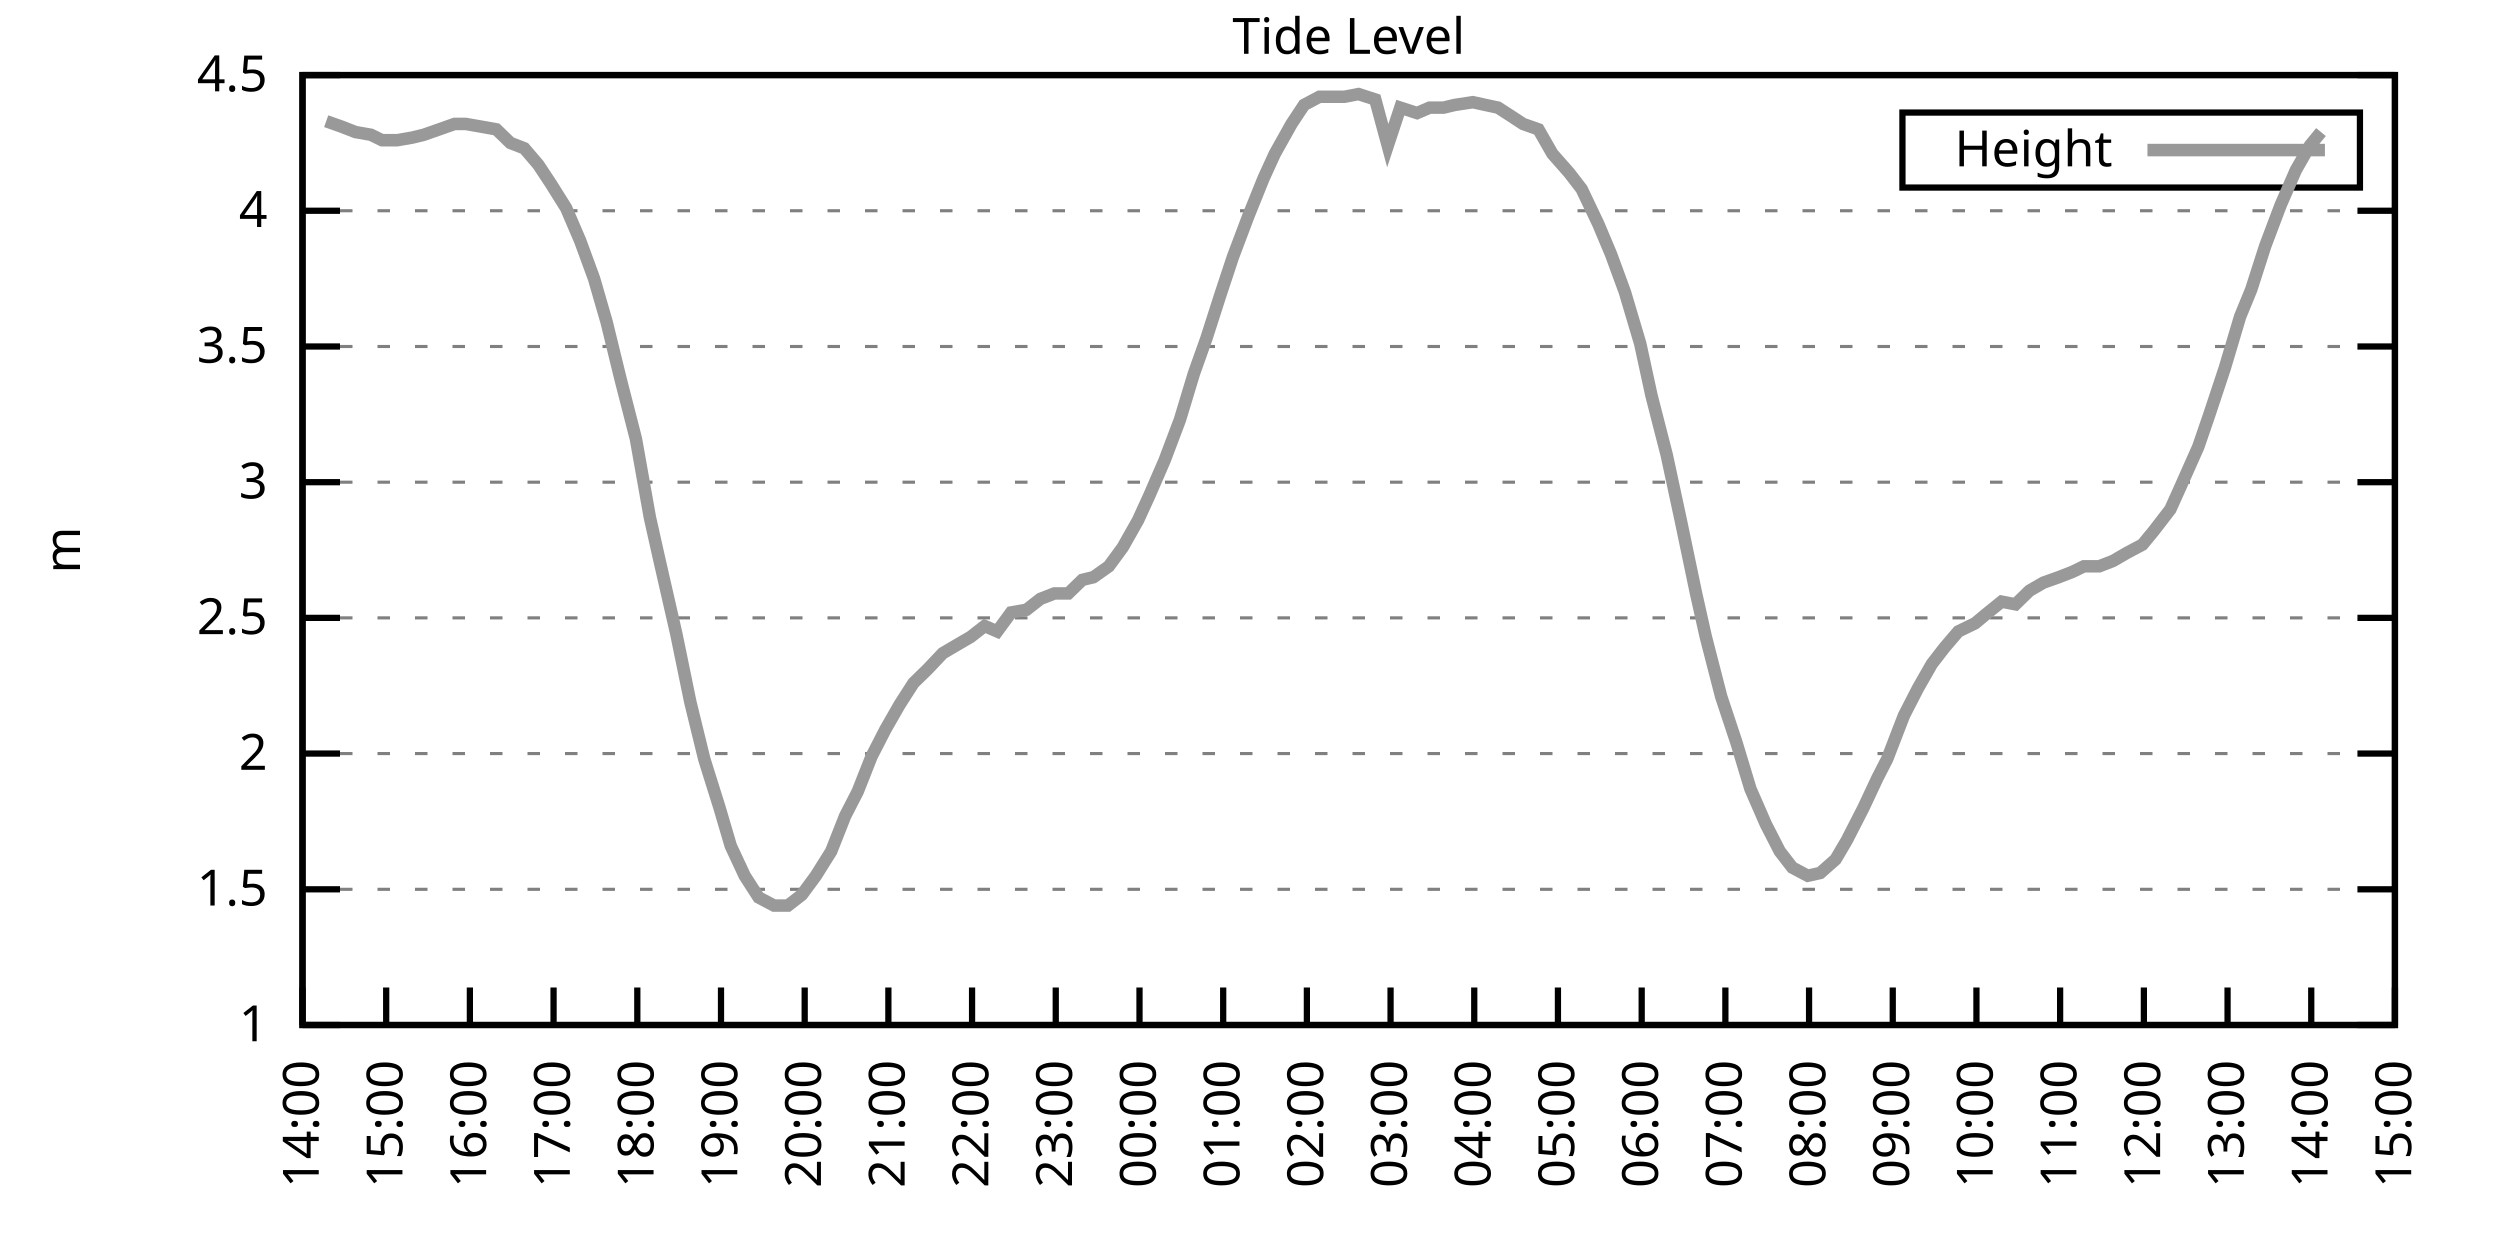
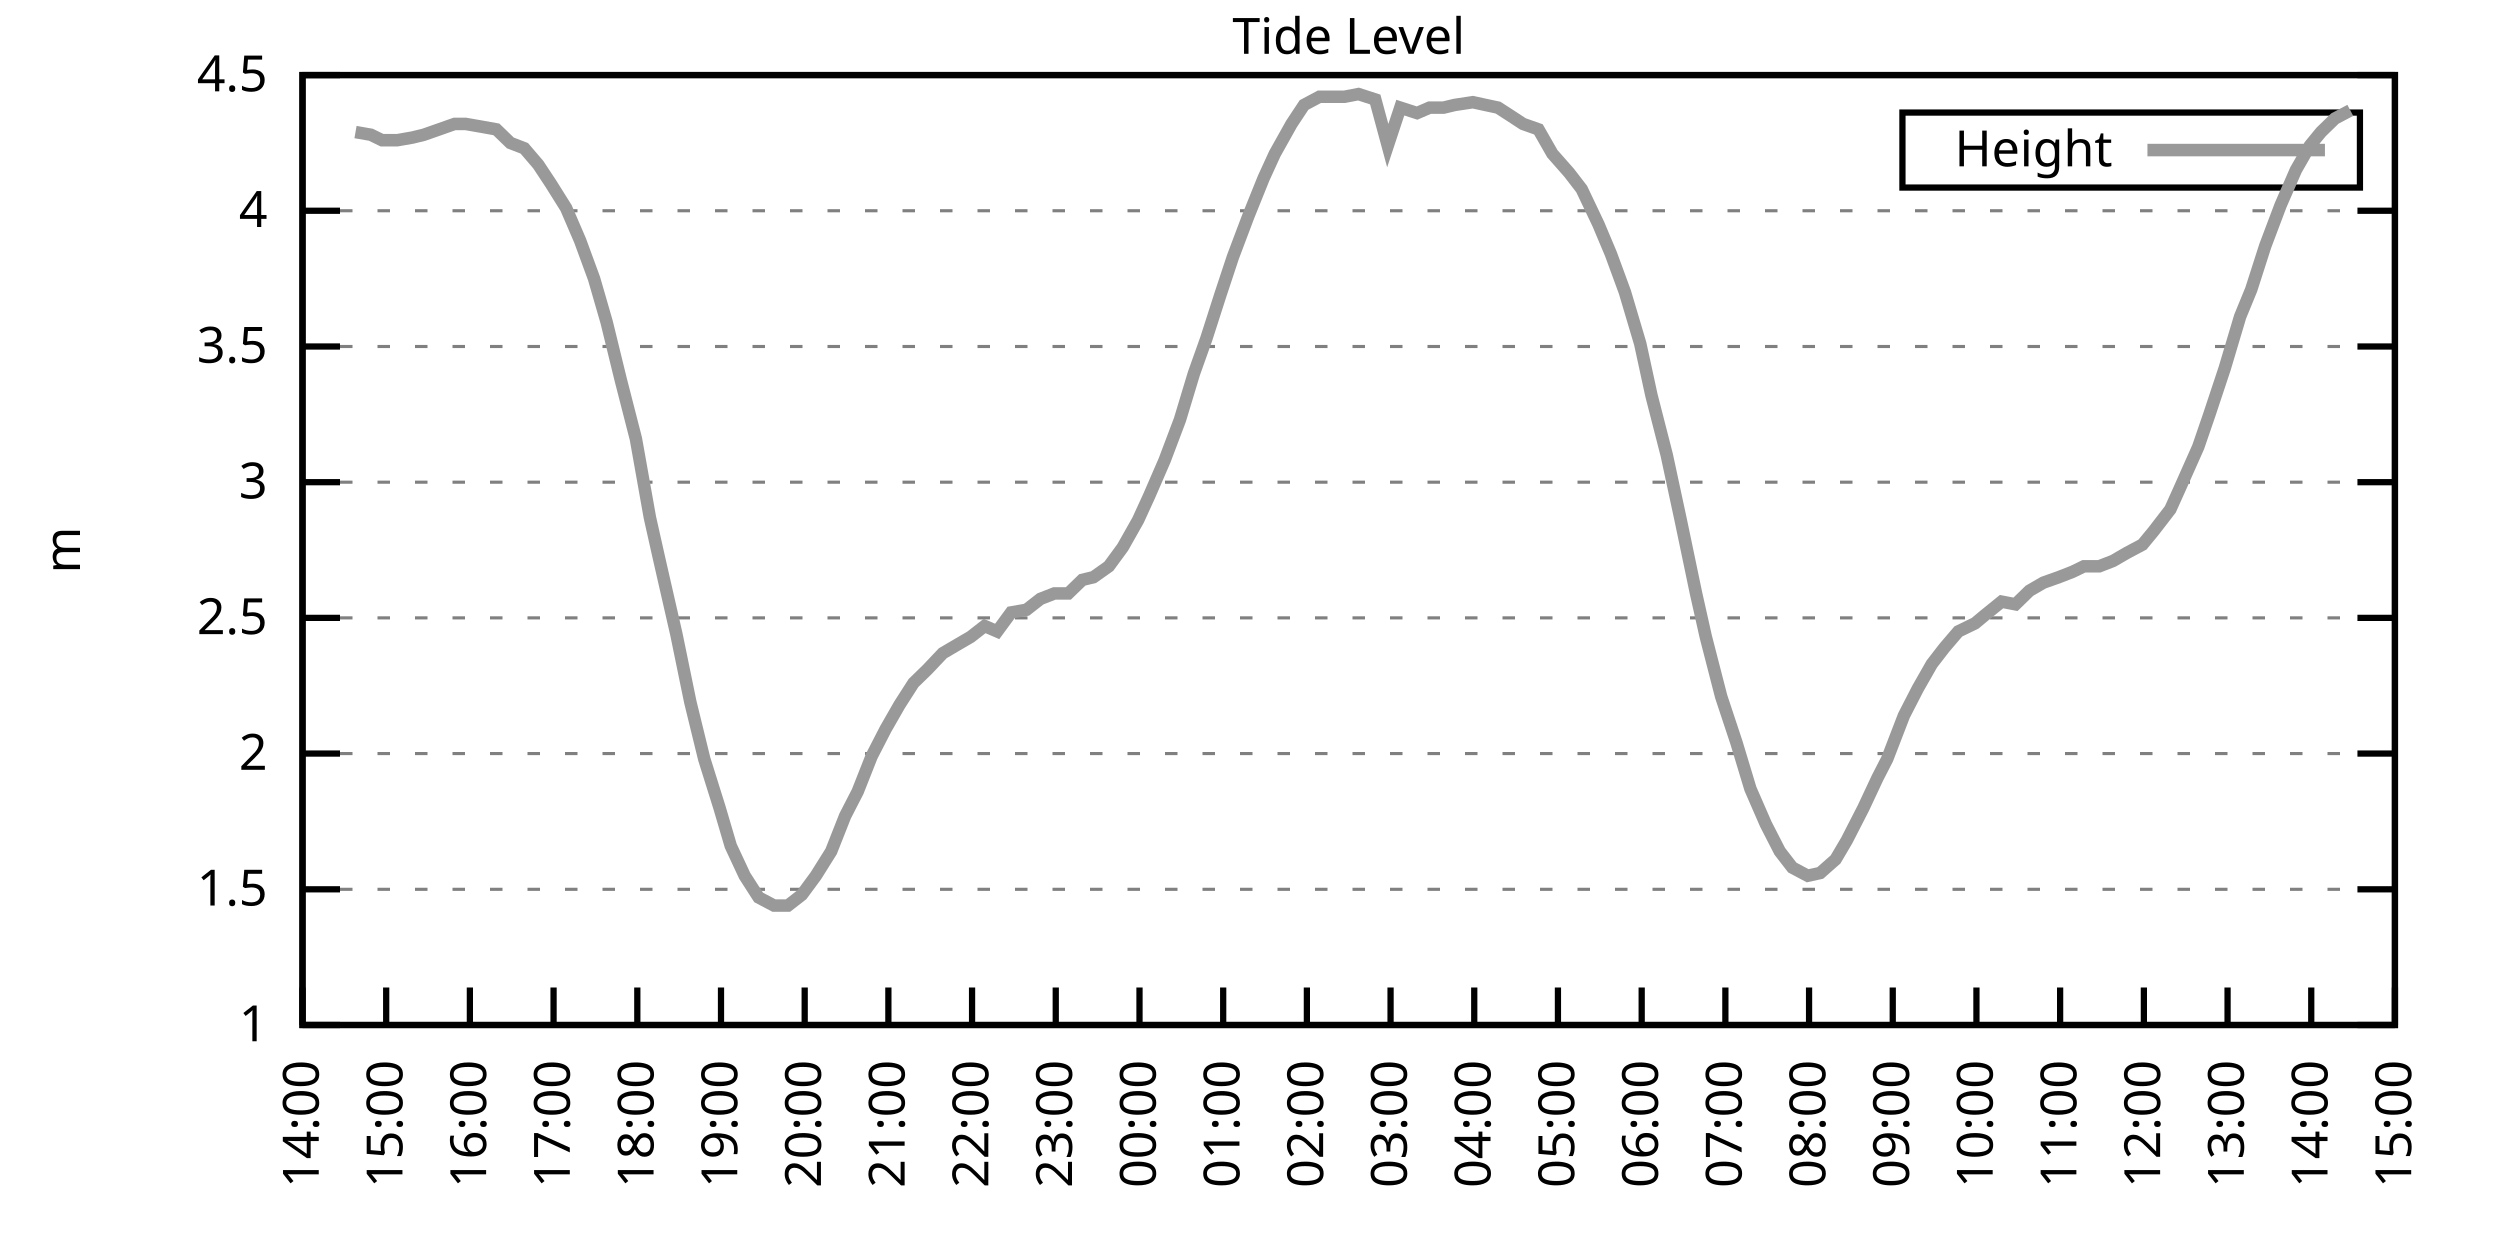
<svg xmlns="http://www.w3.org/2000/svg" xmlns:xlink="http://www.w3.org/1999/xlink" width="400" height="200" viewBox="0 0 400 200">
  <g id="gnuplot_canvas">
    <rect x="0" y="0" width="400" height="200" fill="none" />
    <defs>
      <circle id="gpDot" r="0.5" stroke-width="0.5" stroke="currentColor" />
      <path id="gpPt0" stroke-width="0.333" stroke="currentColor" d="M-1,0 h2 M0,-1 v2" />
      <path id="gpPt1" stroke-width="0.333" stroke="currentColor" d="M-1,-1 L1,1 M1,-1 L-1,1" />
      <path id="gpPt2" stroke-width="0.333" stroke="currentColor" d="M-1,0 L1,0 M0,-1 L0,1 M-1,-1 L1,1 M-1,1 L1,-1" />
      <rect id="gpPt3" stroke-width="0.333" stroke="currentColor" x="-1" y="-1" width="2" height="2" />
      <rect id="gpPt4" stroke-width="0.333" stroke="currentColor" fill="currentColor" x="-1" y="-1" width="2" height="2" />
      <circle id="gpPt5" stroke-width="0.333" stroke="currentColor" cx="0" cy="0" r="1" />
      <use xlink:href="#gpPt5" id="gpPt6" fill="currentColor" stroke="none" />
      <path id="gpPt7" stroke-width="0.333" stroke="currentColor" d="M0,-1.33 L-1.33,0.67 L1.33,0.67 z" />
      <use xlink:href="#gpPt7" id="gpPt8" fill="currentColor" stroke="none" />
      <use xlink:href="#gpPt7" id="gpPt9" stroke="currentColor" transform="rotate(180)" />
      <use xlink:href="#gpPt9" id="gpPt10" fill="currentColor" stroke="none" />
      <use xlink:href="#gpPt3" id="gpPt11" stroke="currentColor" transform="rotate(45)" />
      <use xlink:href="#gpPt11" id="gpPt12" fill="currentColor" stroke="none" />
      <path id="gpPt13" stroke-width="0.333" stroke="currentColor" d="M0,1.330 L1.265,0.411 L0.782,-1.067 L-0.782,-1.076 L-1.265,0.411 z" />
      <use xlink:href="#gpPt13" id="gpPt14" fill="currentColor" stroke="none" />
      <filter id="textbox" filterUnits="objectBoundingBox" x="0" y="0" height="1" width="1">
        <feFlood flood-color="white" flood-opacity="1" result="bgnd" />
        <feComposite in="SourceGraphic" in2="bgnd" operator="atop" />
      </filter>
      <filter id="greybox" filterUnits="objectBoundingBox" x="0" y="0" height="1" width="1">
        <feFlood flood-color="lightgrey" flood-opacity="1" result="grey" />
        <feComposite in="SourceGraphic" in2="grey" operator="atop" />
      </filter>
    </defs>
    <g fill="none" color="white" stroke="currentColor" stroke-width="1.00" stroke-linecap="butt" stroke-linejoin="miter">
</g>
    <g fill="none" color="black" stroke="currentColor" stroke-width="1.00" stroke-linecap="butt" stroke-linejoin="miter">
      <g stroke="none" shape-rendering="crispEdges">
        <polygon fill="rgb(255, 255, 255)" points="48.40,164.00 383.18,164.00 383.18,12.02 48.40,12.02 " />
      </g>
    </g>
    <g fill="none" color="black" stroke="currentColor" stroke-width="1.00" stroke-linecap="butt" stroke-linejoin="miter">
</g>
    <g fill="none" color="black" stroke="black" stroke-width="0.50" stroke-linecap="butt" stroke-linejoin="miter">
</g>
    <g fill="none" color="gray" stroke="currentColor" stroke-width="0.50" stroke-linecap="butt" stroke-linejoin="miter">
      <path stroke="gray" stroke-dasharray="2,4" class="gridline" d="M48.40,164.00 L383.19,164.00  " />
    </g>
    <g fill="none" color="gray" stroke="gray" stroke-width="1.00" stroke-linecap="butt" stroke-linejoin="miter">
</g>
    <g fill="none" color="black" stroke="currentColor" stroke-width="1.00" stroke-linecap="butt" stroke-linejoin="miter">
      <path stroke="black" d="M48.40,164.00 L54.40,164.00 M383.19,164.00 L377.19,164.00  " />
      <g transform="translate(42.80,166.60)" stroke="none" fill="black" font-family="Sans" font-size="8.00" text-anchor="end">
        <text>
          <tspan font-family="Sans"> 1</tspan>
        </text>
      </g>
    </g>
    <g fill="none" color="black" stroke="currentColor" stroke-width="1.00" stroke-linecap="butt" stroke-linejoin="miter">
</g>
    <g fill="none" color="black" stroke="black" stroke-width="0.50" stroke-linecap="butt" stroke-linejoin="miter">
</g>
    <g fill="none" color="gray" stroke="currentColor" stroke-width="0.50" stroke-linecap="butt" stroke-linejoin="miter">
      <path stroke="gray" stroke-dasharray="2,4" class="gridline" d="M48.40,142.29 L383.19,142.29  " />
    </g>
    <g fill="none" color="gray" stroke="gray" stroke-width="1.00" stroke-linecap="butt" stroke-linejoin="miter">
</g>
    <g fill="none" color="black" stroke="currentColor" stroke-width="1.00" stroke-linecap="butt" stroke-linejoin="miter">
      <path stroke="black" d="M48.40,142.29 L54.40,142.29 M383.19,142.29 L377.19,142.29  " />
      <g transform="translate(42.80,144.89)" stroke="none" fill="black" font-family="Sans" font-size="8.00" text-anchor="end">
        <text>
          <tspan font-family="Sans"> 1.5</tspan>
        </text>
      </g>
    </g>
    <g fill="none" color="black" stroke="currentColor" stroke-width="1.00" stroke-linecap="butt" stroke-linejoin="miter">
</g>
    <g fill="none" color="black" stroke="black" stroke-width="0.50" stroke-linecap="butt" stroke-linejoin="miter">
</g>
    <g fill="none" color="gray" stroke="currentColor" stroke-width="0.50" stroke-linecap="butt" stroke-linejoin="miter">
      <path stroke="gray" stroke-dasharray="2,4" class="gridline" d="M48.40,120.57 L383.19,120.57  " />
    </g>
    <g fill="none" color="gray" stroke="gray" stroke-width="1.00" stroke-linecap="butt" stroke-linejoin="miter">
</g>
    <g fill="none" color="black" stroke="currentColor" stroke-width="1.00" stroke-linecap="butt" stroke-linejoin="miter">
      <path stroke="black" d="M48.40,120.57 L54.40,120.57 M383.19,120.57 L377.19,120.57  " />
      <g transform="translate(42.80,123.17)" stroke="none" fill="black" font-family="Sans" font-size="8.00" text-anchor="end">
        <text>
          <tspan font-family="Sans"> 2</tspan>
        </text>
      </g>
    </g>
    <g fill="none" color="black" stroke="currentColor" stroke-width="1.00" stroke-linecap="butt" stroke-linejoin="miter">
</g>
    <g fill="none" color="black" stroke="black" stroke-width="0.50" stroke-linecap="butt" stroke-linejoin="miter">
</g>
    <g fill="none" color="gray" stroke="currentColor" stroke-width="0.50" stroke-linecap="butt" stroke-linejoin="miter">
      <path stroke="gray" stroke-dasharray="2,4" class="gridline" d="M48.40,98.86 L383.19,98.86  " />
    </g>
    <g fill="none" color="gray" stroke="gray" stroke-width="1.00" stroke-linecap="butt" stroke-linejoin="miter">
</g>
    <g fill="none" color="black" stroke="currentColor" stroke-width="1.00" stroke-linecap="butt" stroke-linejoin="miter">
      <path stroke="black" d="M48.40,98.86 L54.40,98.86 M383.19,98.86 L377.19,98.86  " />
      <g transform="translate(42.80,101.46)" stroke="none" fill="black" font-family="Sans" font-size="8.00" text-anchor="end">
        <text>
          <tspan font-family="Sans"> 2.5</tspan>
        </text>
      </g>
    </g>
    <g fill="none" color="black" stroke="currentColor" stroke-width="1.00" stroke-linecap="butt" stroke-linejoin="miter">
</g>
    <g fill="none" color="black" stroke="black" stroke-width="0.50" stroke-linecap="butt" stroke-linejoin="miter">
</g>
    <g fill="none" color="gray" stroke="currentColor" stroke-width="0.50" stroke-linecap="butt" stroke-linejoin="miter">
      <path stroke="gray" stroke-dasharray="2,4" class="gridline" d="M48.40,77.15 L383.19,77.15  " />
    </g>
    <g fill="none" color="gray" stroke="gray" stroke-width="1.00" stroke-linecap="butt" stroke-linejoin="miter">
</g>
    <g fill="none" color="black" stroke="currentColor" stroke-width="1.00" stroke-linecap="butt" stroke-linejoin="miter">
      <path stroke="black" d="M48.40,77.15 L54.40,77.15 M383.19,77.15 L377.19,77.15  " />
      <g transform="translate(42.80,79.75)" stroke="none" fill="black" font-family="Sans" font-size="8.00" text-anchor="end">
        <text>
          <tspan font-family="Sans"> 3</tspan>
        </text>
      </g>
    </g>
    <g fill="none" color="black" stroke="currentColor" stroke-width="1.00" stroke-linecap="butt" stroke-linejoin="miter">
</g>
    <g fill="none" color="black" stroke="black" stroke-width="0.50" stroke-linecap="butt" stroke-linejoin="miter">
</g>
    <g fill="none" color="gray" stroke="currentColor" stroke-width="0.50" stroke-linecap="butt" stroke-linejoin="miter">
      <path stroke="gray" stroke-dasharray="2,4" class="gridline" d="M48.40,55.44 L383.19,55.44  " />
    </g>
    <g fill="none" color="gray" stroke="gray" stroke-width="1.00" stroke-linecap="butt" stroke-linejoin="miter">
</g>
    <g fill="none" color="black" stroke="currentColor" stroke-width="1.00" stroke-linecap="butt" stroke-linejoin="miter">
      <path stroke="black" d="M48.40,55.44 L54.40,55.44 M383.19,55.44 L377.19,55.44  " />
      <g transform="translate(42.80,58.04)" stroke="none" fill="black" font-family="Sans" font-size="8.00" text-anchor="end">
        <text>
          <tspan font-family="Sans"> 3.5</tspan>
        </text>
      </g>
    </g>
    <g fill="none" color="black" stroke="currentColor" stroke-width="1.00" stroke-linecap="butt" stroke-linejoin="miter">
</g>
    <g fill="none" color="black" stroke="black" stroke-width="0.50" stroke-linecap="butt" stroke-linejoin="miter">
</g>
    <g fill="none" color="gray" stroke="currentColor" stroke-width="0.50" stroke-linecap="butt" stroke-linejoin="miter">
      <path stroke="gray" stroke-dasharray="2,4" class="gridline" d="M48.40,33.72 L383.19,33.72  " />
    </g>
    <g fill="none" color="gray" stroke="gray" stroke-width="1.00" stroke-linecap="butt" stroke-linejoin="miter">
</g>
    <g fill="none" color="black" stroke="currentColor" stroke-width="1.00" stroke-linecap="butt" stroke-linejoin="miter">
      <path stroke="black" d="M48.40,33.72 L54.40,33.72 M383.19,33.72 L377.19,33.72  " />
      <g transform="translate(42.80,36.32)" stroke="none" fill="black" font-family="Sans" font-size="8.00" text-anchor="end">
        <text>
          <tspan font-family="Sans"> 4</tspan>
        </text>
      </g>
    </g>
    <g fill="none" color="black" stroke="currentColor" stroke-width="1.00" stroke-linecap="butt" stroke-linejoin="miter">
</g>
    <g fill="none" color="black" stroke="black" stroke-width="0.50" stroke-linecap="butt" stroke-linejoin="miter">
</g>
    <g fill="none" color="gray" stroke="currentColor" stroke-width="0.50" stroke-linecap="butt" stroke-linejoin="miter">
      <path stroke="gray" stroke-dasharray="2,4" class="gridline" d="M48.40,12.01 L383.19,12.01  " />
    </g>
    <g fill="none" color="gray" stroke="gray" stroke-width="1.00" stroke-linecap="butt" stroke-linejoin="miter">
</g>
    <g fill="none" color="black" stroke="currentColor" stroke-width="1.00" stroke-linecap="butt" stroke-linejoin="miter">
      <path stroke="black" d="M48.40,12.01 L54.40,12.01 M383.19,12.01 L377.19,12.01  " />
      <g transform="translate(42.80,14.61)" stroke="none" fill="black" font-family="Sans" font-size="8.00" text-anchor="end">
        <text>
          <tspan font-family="Sans"> 4.5</tspan>
        </text>
      </g>
    </g>
    <g fill="none" color="black" stroke="currentColor" stroke-width="1.00" stroke-linecap="butt" stroke-linejoin="miter">
      <path stroke="black" d="M48.40,164.00 L48.40,158.00  " />
      <g transform="translate(51.00,169.60) rotate(270.00)" stroke="none" fill="black" font-family="Sans" font-size="8.00" text-anchor="end">
        <text>
          <tspan font-family="Sans">14:00</tspan>
        </text>
      </g>
    </g>
    <g fill="none" color="black" stroke="currentColor" stroke-width="1.00" stroke-linecap="butt" stroke-linejoin="miter">
      <path stroke="black" d="M61.79,164.00 L61.79,158.00  " />
      <g transform="translate(64.39,169.60) rotate(270.00)" stroke="none" fill="black" font-family="Sans" font-size="8.00" text-anchor="end">
        <text>
          <tspan font-family="Sans">15:00</tspan>
        </text>
      </g>
    </g>
    <g fill="none" color="black" stroke="currentColor" stroke-width="1.00" stroke-linecap="butt" stroke-linejoin="miter">
      <path stroke="black" d="M75.18,164.00 L75.18,158.00  " />
      <g transform="translate(77.78,169.60) rotate(270.00)" stroke="none" fill="black" font-family="Sans" font-size="8.00" text-anchor="end">
        <text>
          <tspan font-family="Sans">16:00</tspan>
        </text>
      </g>
    </g>
    <g fill="none" color="black" stroke="currentColor" stroke-width="1.00" stroke-linecap="butt" stroke-linejoin="miter">
      <path stroke="black" d="M88.57,164.00 L88.57,158.00  " />
      <g transform="translate(91.17,169.60) rotate(270.00)" stroke="none" fill="black" font-family="Sans" font-size="8.00" text-anchor="end">
        <text>
          <tspan font-family="Sans">17:00</tspan>
        </text>
      </g>
    </g>
    <g fill="none" color="black" stroke="currentColor" stroke-width="1.00" stroke-linecap="butt" stroke-linejoin="miter">
      <path stroke="black" d="M101.97,164.00 L101.97,158.00  " />
      <g transform="translate(104.57,169.60) rotate(270.00)" stroke="none" fill="black" font-family="Sans" font-size="8.00" text-anchor="end">
        <text>
          <tspan font-family="Sans">18:00</tspan>
        </text>
      </g>
    </g>
    <g fill="none" color="black" stroke="currentColor" stroke-width="1.00" stroke-linecap="butt" stroke-linejoin="miter">
      <path stroke="black" d="M115.36,164.00 L115.36,158.00  " />
      <g transform="translate(117.96,169.60) rotate(270.00)" stroke="none" fill="black" font-family="Sans" font-size="8.00" text-anchor="end">
        <text>
          <tspan font-family="Sans">19:00</tspan>
        </text>
      </g>
    </g>
    <g fill="none" color="black" stroke="currentColor" stroke-width="1.00" stroke-linecap="butt" stroke-linejoin="miter">
      <path stroke="black" d="M128.75,164.00 L128.75,158.00  " />
      <g transform="translate(131.35,169.60) rotate(270.00)" stroke="none" fill="black" font-family="Sans" font-size="8.00" text-anchor="end">
        <text>
          <tspan font-family="Sans">20:00</tspan>
        </text>
      </g>
    </g>
    <g fill="none" color="black" stroke="currentColor" stroke-width="1.00" stroke-linecap="butt" stroke-linejoin="miter">
      <path stroke="black" d="M142.14,164.00 L142.14,158.00  " />
      <g transform="translate(144.74,169.60) rotate(270.00)" stroke="none" fill="black" font-family="Sans" font-size="8.00" text-anchor="end">
        <text>
          <tspan font-family="Sans">21:00</tspan>
        </text>
      </g>
    </g>
    <g fill="none" color="black" stroke="currentColor" stroke-width="1.00" stroke-linecap="butt" stroke-linejoin="miter">
      <path stroke="black" d="M155.53,164.00 L155.53,158.00  " />
      <g transform="translate(158.13,169.60) rotate(270.00)" stroke="none" fill="black" font-family="Sans" font-size="8.00" text-anchor="end">
        <text>
          <tspan font-family="Sans">22:00</tspan>
        </text>
      </g>
    </g>
    <g fill="none" color="black" stroke="currentColor" stroke-width="1.00" stroke-linecap="butt" stroke-linejoin="miter">
      <path stroke="black" d="M168.92,164.00 L168.92,158.00  " />
      <g transform="translate(171.52,169.60) rotate(270.00)" stroke="none" fill="black" font-family="Sans" font-size="8.00" text-anchor="end">
        <text>
          <tspan font-family="Sans">23:00</tspan>
        </text>
      </g>
    </g>
    <g fill="none" color="black" stroke="currentColor" stroke-width="1.00" stroke-linecap="butt" stroke-linejoin="miter">
      <path stroke="black" d="M182.32,164.00 L182.32,158.00  " />
      <g transform="translate(184.92,169.60) rotate(270.00)" stroke="none" fill="black" font-family="Sans" font-size="8.00" text-anchor="end">
        <text>
          <tspan font-family="Sans">00:00</tspan>
        </text>
      </g>
    </g>
    <g fill="none" color="black" stroke="currentColor" stroke-width="1.00" stroke-linecap="butt" stroke-linejoin="miter">
      <path stroke="black" d="M195.71,164.00 L195.71,158.00  " />
      <g transform="translate(198.31,169.60) rotate(270.00)" stroke="none" fill="black" font-family="Sans" font-size="8.00" text-anchor="end">
        <text>
          <tspan font-family="Sans">01:00</tspan>
        </text>
      </g>
    </g>
    <g fill="none" color="black" stroke="currentColor" stroke-width="1.00" stroke-linecap="butt" stroke-linejoin="miter">
      <path stroke="black" d="M209.10,164.00 L209.10,158.00  " />
      <g transform="translate(211.70,169.60) rotate(270.00)" stroke="none" fill="black" font-family="Sans" font-size="8.00" text-anchor="end">
        <text>
          <tspan font-family="Sans">02:00</tspan>
        </text>
      </g>
    </g>
    <g fill="none" color="black" stroke="currentColor" stroke-width="1.00" stroke-linecap="butt" stroke-linejoin="miter">
      <path stroke="black" d="M222.49,164.00 L222.49,158.00  " />
      <g transform="translate(225.09,169.60) rotate(270.00)" stroke="none" fill="black" font-family="Sans" font-size="8.00" text-anchor="end">
        <text>
          <tspan font-family="Sans">03:00</tspan>
        </text>
      </g>
    </g>
    <g fill="none" color="black" stroke="currentColor" stroke-width="1.00" stroke-linecap="butt" stroke-linejoin="miter">
      <path stroke="black" d="M235.88,164.00 L235.88,158.00  " />
      <g transform="translate(238.48,169.60) rotate(270.00)" stroke="none" fill="black" font-family="Sans" font-size="8.00" text-anchor="end">
        <text>
          <tspan font-family="Sans">04:00</tspan>
        </text>
      </g>
    </g>
    <g fill="none" color="black" stroke="currentColor" stroke-width="1.00" stroke-linecap="butt" stroke-linejoin="miter">
      <path stroke="black" d="M249.27,164.00 L249.27,158.00  " />
      <g transform="translate(251.87,169.60) rotate(270.00)" stroke="none" fill="black" font-family="Sans" font-size="8.00" text-anchor="end">
        <text>
          <tspan font-family="Sans">05:00</tspan>
        </text>
      </g>
    </g>
    <g fill="none" color="black" stroke="currentColor" stroke-width="1.00" stroke-linecap="butt" stroke-linejoin="miter">
      <path stroke="black" d="M262.67,164.00 L262.67,158.00  " />
      <g transform="translate(265.27,169.60) rotate(270.00)" stroke="none" fill="black" font-family="Sans" font-size="8.00" text-anchor="end">
        <text>
          <tspan font-family="Sans">06:00</tspan>
        </text>
      </g>
    </g>
    <g fill="none" color="black" stroke="currentColor" stroke-width="1.00" stroke-linecap="butt" stroke-linejoin="miter">
      <path stroke="black" d="M276.06,164.00 L276.06,158.00  " />
      <g transform="translate(278.66,169.60) rotate(270.00)" stroke="none" fill="black" font-family="Sans" font-size="8.00" text-anchor="end">
        <text>
          <tspan font-family="Sans">07:00</tspan>
        </text>
      </g>
    </g>
    <g fill="none" color="black" stroke="currentColor" stroke-width="1.00" stroke-linecap="butt" stroke-linejoin="miter">
      <path stroke="black" d="M289.45,164.00 L289.45,158.00  " />
      <g transform="translate(292.05,169.60) rotate(270.00)" stroke="none" fill="black" font-family="Sans" font-size="8.00" text-anchor="end">
        <text>
          <tspan font-family="Sans">08:00</tspan>
        </text>
      </g>
    </g>
    <g fill="none" color="black" stroke="currentColor" stroke-width="1.00" stroke-linecap="butt" stroke-linejoin="miter">
      <path stroke="black" d="M302.84,164.00 L302.84,158.00  " />
      <g transform="translate(305.44,169.60) rotate(270.00)" stroke="none" fill="black" font-family="Sans" font-size="8.00" text-anchor="end">
        <text>
          <tspan font-family="Sans">09:00</tspan>
        </text>
      </g>
    </g>
    <g fill="none" color="black" stroke="currentColor" stroke-width="1.00" stroke-linecap="butt" stroke-linejoin="miter">
      <path stroke="black" d="M316.23,164.00 L316.23,158.00  " />
      <g transform="translate(318.83,169.60) rotate(270.00)" stroke="none" fill="black" font-family="Sans" font-size="8.00" text-anchor="end">
        <text>
          <tspan font-family="Sans">10:00</tspan>
        </text>
      </g>
    </g>
    <g fill="none" color="black" stroke="currentColor" stroke-width="1.00" stroke-linecap="butt" stroke-linejoin="miter">
      <path stroke="black" d="M329.62,164.00 L329.62,158.00  " />
      <g transform="translate(332.22,169.60) rotate(270.00)" stroke="none" fill="black" font-family="Sans" font-size="8.00" text-anchor="end">
        <text>
          <tspan font-family="Sans">11:00</tspan>
        </text>
      </g>
    </g>
    <g fill="none" color="black" stroke="currentColor" stroke-width="1.00" stroke-linecap="butt" stroke-linejoin="miter">
      <path stroke="black" d="M343.02,164.00 L343.02,158.00  " />
      <g transform="translate(345.62,169.60) rotate(270.00)" stroke="none" fill="black" font-family="Sans" font-size="8.00" text-anchor="end">
        <text>
          <tspan font-family="Sans">12:00</tspan>
        </text>
      </g>
    </g>
    <g fill="none" color="black" stroke="currentColor" stroke-width="1.00" stroke-linecap="butt" stroke-linejoin="miter">
      <path stroke="black" d="M356.41,164.00 L356.41,158.00  " />
      <g transform="translate(359.01,169.60) rotate(270.00)" stroke="none" fill="black" font-family="Sans" font-size="8.00" text-anchor="end">
        <text>
          <tspan font-family="Sans">13:00</tspan>
        </text>
      </g>
    </g>
    <g fill="none" color="black" stroke="currentColor" stroke-width="1.00" stroke-linecap="butt" stroke-linejoin="miter">
      <path stroke="black" d="M369.80,164.00 L369.80,158.00  " />
      <g transform="translate(372.40,169.60) rotate(270.00)" stroke="none" fill="black" font-family="Sans" font-size="8.00" text-anchor="end">
        <text>
          <tspan font-family="Sans">14:00</tspan>
        </text>
      </g>
    </g>
    <g fill="none" color="black" stroke="currentColor" stroke-width="1.00" stroke-linecap="butt" stroke-linejoin="miter">
      <path stroke="black" d="M383.19,164.00 L383.19,158.00  " />
      <g transform="translate(385.79,169.60) rotate(270.00)" stroke="none" fill="black" font-family="Sans" font-size="8.00" text-anchor="end">
        <text>
          <tspan font-family="Sans">15:00</tspan>
        </text>
      </g>
    </g>
    <g fill="none" color="black" stroke="currentColor" stroke-width="1.00" stroke-linecap="butt" stroke-linejoin="miter">
</g>
    <g fill="none" color="black" stroke="currentColor" stroke-width="1.00" stroke-linecap="butt" stroke-linejoin="miter">
      <path stroke="black" d="M48.40,12.01 L48.40,164.00 L383.19,164.00 L383.19,12.01 L48.40,12.01 Z  " />
    </g>
    <g fill="none" color="black" stroke="currentColor" stroke-width="1.00" stroke-linecap="butt" stroke-linejoin="miter">
</g>
    <g fill="none" color="black" stroke="currentColor" stroke-width="1.00" stroke-linecap="butt" stroke-linejoin="miter">
      <path stroke="black" d="M304.39,30.01 L304.39,18.01 L377.59,18.01 L377.59,30.01 L304.39,30.01 Z  " />
    </g>
    <g id="Tide_level_plot_1">
      <g fill="none" color="white" stroke="black" stroke-width="2.00" stroke-linecap="butt" stroke-linejoin="miter">
</g>
      <g fill="none" color="black" stroke="currentColor" stroke-width="2.00" stroke-linecap="butt" stroke-linejoin="miter">
        <g transform="translate(337.99,26.61)" stroke="none" fill="black" font-family="Sans" font-size="8.00" text-anchor="end">
          <text>
            <tspan font-family="Sans">Height</tspan>
          </text>
        </g>
      </g>
      <g fill="none" color="black" stroke="currentColor" stroke-width="2.00" stroke-linecap="butt" stroke-linejoin="miter">
-         <path stroke="rgb(153, 153, 153)" d="M343.59,24.01 L371.99,24.01 M52.19,19.39 L54.65,20.26 L56.88,21.13 L59.34,21.56 L61.12,22.43 L63.58,22.43   L66.03,22.00 L67.82,21.56 L70.27,20.70 L72.73,19.83 L74.51,19.83 L76.97,20.26 L79.42,20.70 L81.66,22.87   L83.89,23.73 L86.12,26.34 L88.13,29.38 L90.58,33.29 L92.82,38.50 L95.05,44.58 L97.06,51.53 L99.29,60.65   L101.74,70.20 L103.98,82.79 L105.54,89.74 L108.22,101.47 L110.45,112.32 L112.68,121.44 L115.13,129.26 L116.92,135.34   L119.15,140.12 L121.38,143.59 L123.84,144.89 L126.07,144.89 L128.30,143.16 L130.54,140.12 L132.99,136.21 L135.22,130.56   L137.23,126.65 L139.46,121.01 L141.69,116.67 L143.93,112.76 L146.16,109.28 L148.39,107.11 L150.85,104.51 L153.08,103.20   L155.31,101.90 L157.54,100.16 L159.55,101.03 L161.78,97.99 L164.24,97.56 L166.47,95.82 L168.70,94.95 L170.93,94.95   L173.17,92.78 L174.95,92.35 L177.41,90.61 L179.64,87.57 L182.09,83.23 L183.88,79.32 L186.33,73.67 L188.79,67.16   L191.02,59.78 L193.03,54.13 L195.26,47.18 L197.27,41.11 L199.73,34.59 L202.18,28.51 L203.97,24.60 L206.64,19.83   L208.65,16.79 L211.11,15.48 L213.12,15.48 L215.13,15.48 L217.36,15.05 L220.04,15.92 L222.04,23.30 L224.05,17.22   L226.73,18.09 L228.74,17.22 L230.97,17.22 L232.76,16.79 L235.66,16.35 L237.67,16.79 L239.68,17.22 L241.69,18.52   L243.69,19.83 L246.15,20.70 L248.38,24.60 L251.06,27.64 L253.07,30.25 L255.75,35.89 L257.76,40.67 L259.99,46.75   L262.44,55.00 L264.23,63.25 L266.68,72.81 L268.92,83.23 L271.37,94.95 L272.93,101.90 L275.39,111.45 L277.84,118.84   L280.07,126.22 L282.53,131.86 L284.76,136.21 L286.77,138.81 L289.23,140.12 L291.23,139.68 L293.69,137.51 L295.48,134.47   L298.15,129.26 L300.39,124.48 L301.95,121.44 L304.63,114.49 L306.86,110.15 L309.09,106.24 L311.10,103.64 L313.33,101.03   L316.01,99.73 L317.57,98.43 L320.25,96.26 L322.48,96.69 L324.71,94.52 L326.95,93.22 L329.40,92.35 L331.63,91.48   L333.42,90.61 L335.87,90.61 L338.10,89.74 L340.34,88.44 L342.79,87.14 L344.58,84.97 L347.26,81.49 L348.82,78.02   L351.72,71.50 L353.51,66.29 L355.96,58.91 L358.42,50.66 L360.20,46.32 L362.43,39.37 L364.89,32.85 L367.34,27.21   L369.58,23.30 L371.36,21.13  " />
+         <path stroke="rgb(153, 153, 153)" d="M343.59,24.01 L371.99,24.01 M56.88,21.13 L59.34,21.56 L61.12,22.43 L63.58,22.43 L66.03,22.00 L67.82,21.56   L70.27,20.70 L72.73,19.83 L74.51,19.83 L76.97,20.26 L79.42,20.70 L81.66,22.87 L83.89,23.73 L86.12,26.34   L88.13,29.38 L90.58,33.29 L92.82,38.50 L95.05,44.58 L97.06,51.53 L99.29,60.65 L101.74,70.20 L103.98,82.79   L105.54,89.74 L108.22,101.47 L110.45,112.32 L112.68,121.44 L115.13,129.26 L116.92,135.34 L119.15,140.12 L121.38,143.59   L123.84,144.89 L126.07,144.89 L128.30,143.16 L130.54,140.12 L132.99,136.21 L135.22,130.56 L137.23,126.65 L139.46,121.01   L141.69,116.67 L143.93,112.76 L146.16,109.28 L148.39,107.11 L150.85,104.51 L153.08,103.20 L155.31,101.90 L157.54,100.16   L159.55,101.03 L161.78,97.99 L164.24,97.56 L166.47,95.82 L168.70,94.95 L170.93,94.95 L173.17,92.78 L174.95,92.35   L177.41,90.61 L179.64,87.57 L182.09,83.23 L183.88,79.32 L186.33,73.67 L188.79,67.16 L191.02,59.78 L193.03,54.13   L195.26,47.18 L197.27,41.11 L199.73,34.59 L202.18,28.51 L203.97,24.60 L206.64,19.83 L208.65,16.79 L211.11,15.48   L213.12,15.48 L215.13,15.48 L217.36,15.05 L220.04,15.92 L222.04,23.30 L224.05,17.22 L226.73,18.09 L228.74,17.22   L230.97,17.22 L232.76,16.79 L235.66,16.35 L237.67,16.79 L239.68,17.22 L241.69,18.52 L243.69,19.83 L246.15,20.70   L248.38,24.60 L251.06,27.64 L253.07,30.25 L255.75,35.89 L257.76,40.67 L259.99,46.75 L262.44,55.00 L264.23,63.25   L266.68,72.81 L268.92,83.23 L271.37,94.95 L272.93,101.90 L275.39,111.45 L277.84,118.84 L280.07,126.22 L282.53,131.86   L284.76,136.21 L286.77,138.81 L289.23,140.12 L291.23,139.68 L293.69,137.51 L295.48,134.47 L298.15,129.26 L300.39,124.48   L301.95,121.44 L304.63,114.49 L306.86,110.15 L309.09,106.24 L311.10,103.64 L313.33,101.03 L316.01,99.73 L317.57,98.43   L320.25,96.26 L322.48,96.69 L324.71,94.52 L326.95,93.22 L329.40,92.35 L331.63,91.48 L333.42,90.61 L335.87,90.61   L338.10,89.74 L340.34,88.44 L342.79,87.14 L344.58,84.97 L347.26,81.49 L348.82,78.02 L351.72,71.50 L353.51,66.29   L355.96,58.91 L358.42,50.66 L360.20,46.32 L362.43,39.37 L364.89,32.85 L367.34,27.21 L369.58,23.30 L371.36,21.13   L373.59,18.96 L376.05,17.66  " />
      </g>
    </g>
    <g fill="none" color="black" stroke="currentColor" stroke-width="2.00" stroke-linecap="butt" stroke-linejoin="miter">
</g>
    <g fill="none" color="black" stroke="black" stroke-width="1.00" stroke-linecap="butt" stroke-linejoin="miter">
</g>
    <g fill="none" color="black" stroke="currentColor" stroke-width="1.00" stroke-linecap="butt" stroke-linejoin="miter">
      <path stroke="black" d="M48.40,12.01 L48.40,164.00 L383.19,164.00 L383.19,12.01 L48.40,12.01 Z  " />
      <g transform="translate(12.80,88.01) rotate(270.00)" stroke="none" fill="black" font-family="Sans" font-size="8.00" text-anchor="middle">
        <text>
          <tspan font-family="Sans">m</tspan>
        </text>
      </g>
    </g>
    <g fill="none" color="black" stroke="currentColor" stroke-width="1.00" stroke-linecap="butt" stroke-linejoin="miter">
</g>
    <g fill="none" color="black" stroke="currentColor" stroke-width="1.00" stroke-linecap="butt" stroke-linejoin="miter">
      <g transform="translate(215.79,8.61)" stroke="none" fill="black" font-family="Sans" font-size="8.00" text-anchor="middle">
        <text>
          <tspan font-family="Sans">Tide Level</tspan>
        </text>
      </g>
    </g>
    <g fill="none" color="black" stroke="currentColor" stroke-width="1.00" stroke-linecap="butt" stroke-linejoin="miter">
</g>
  </g>
</svg>
